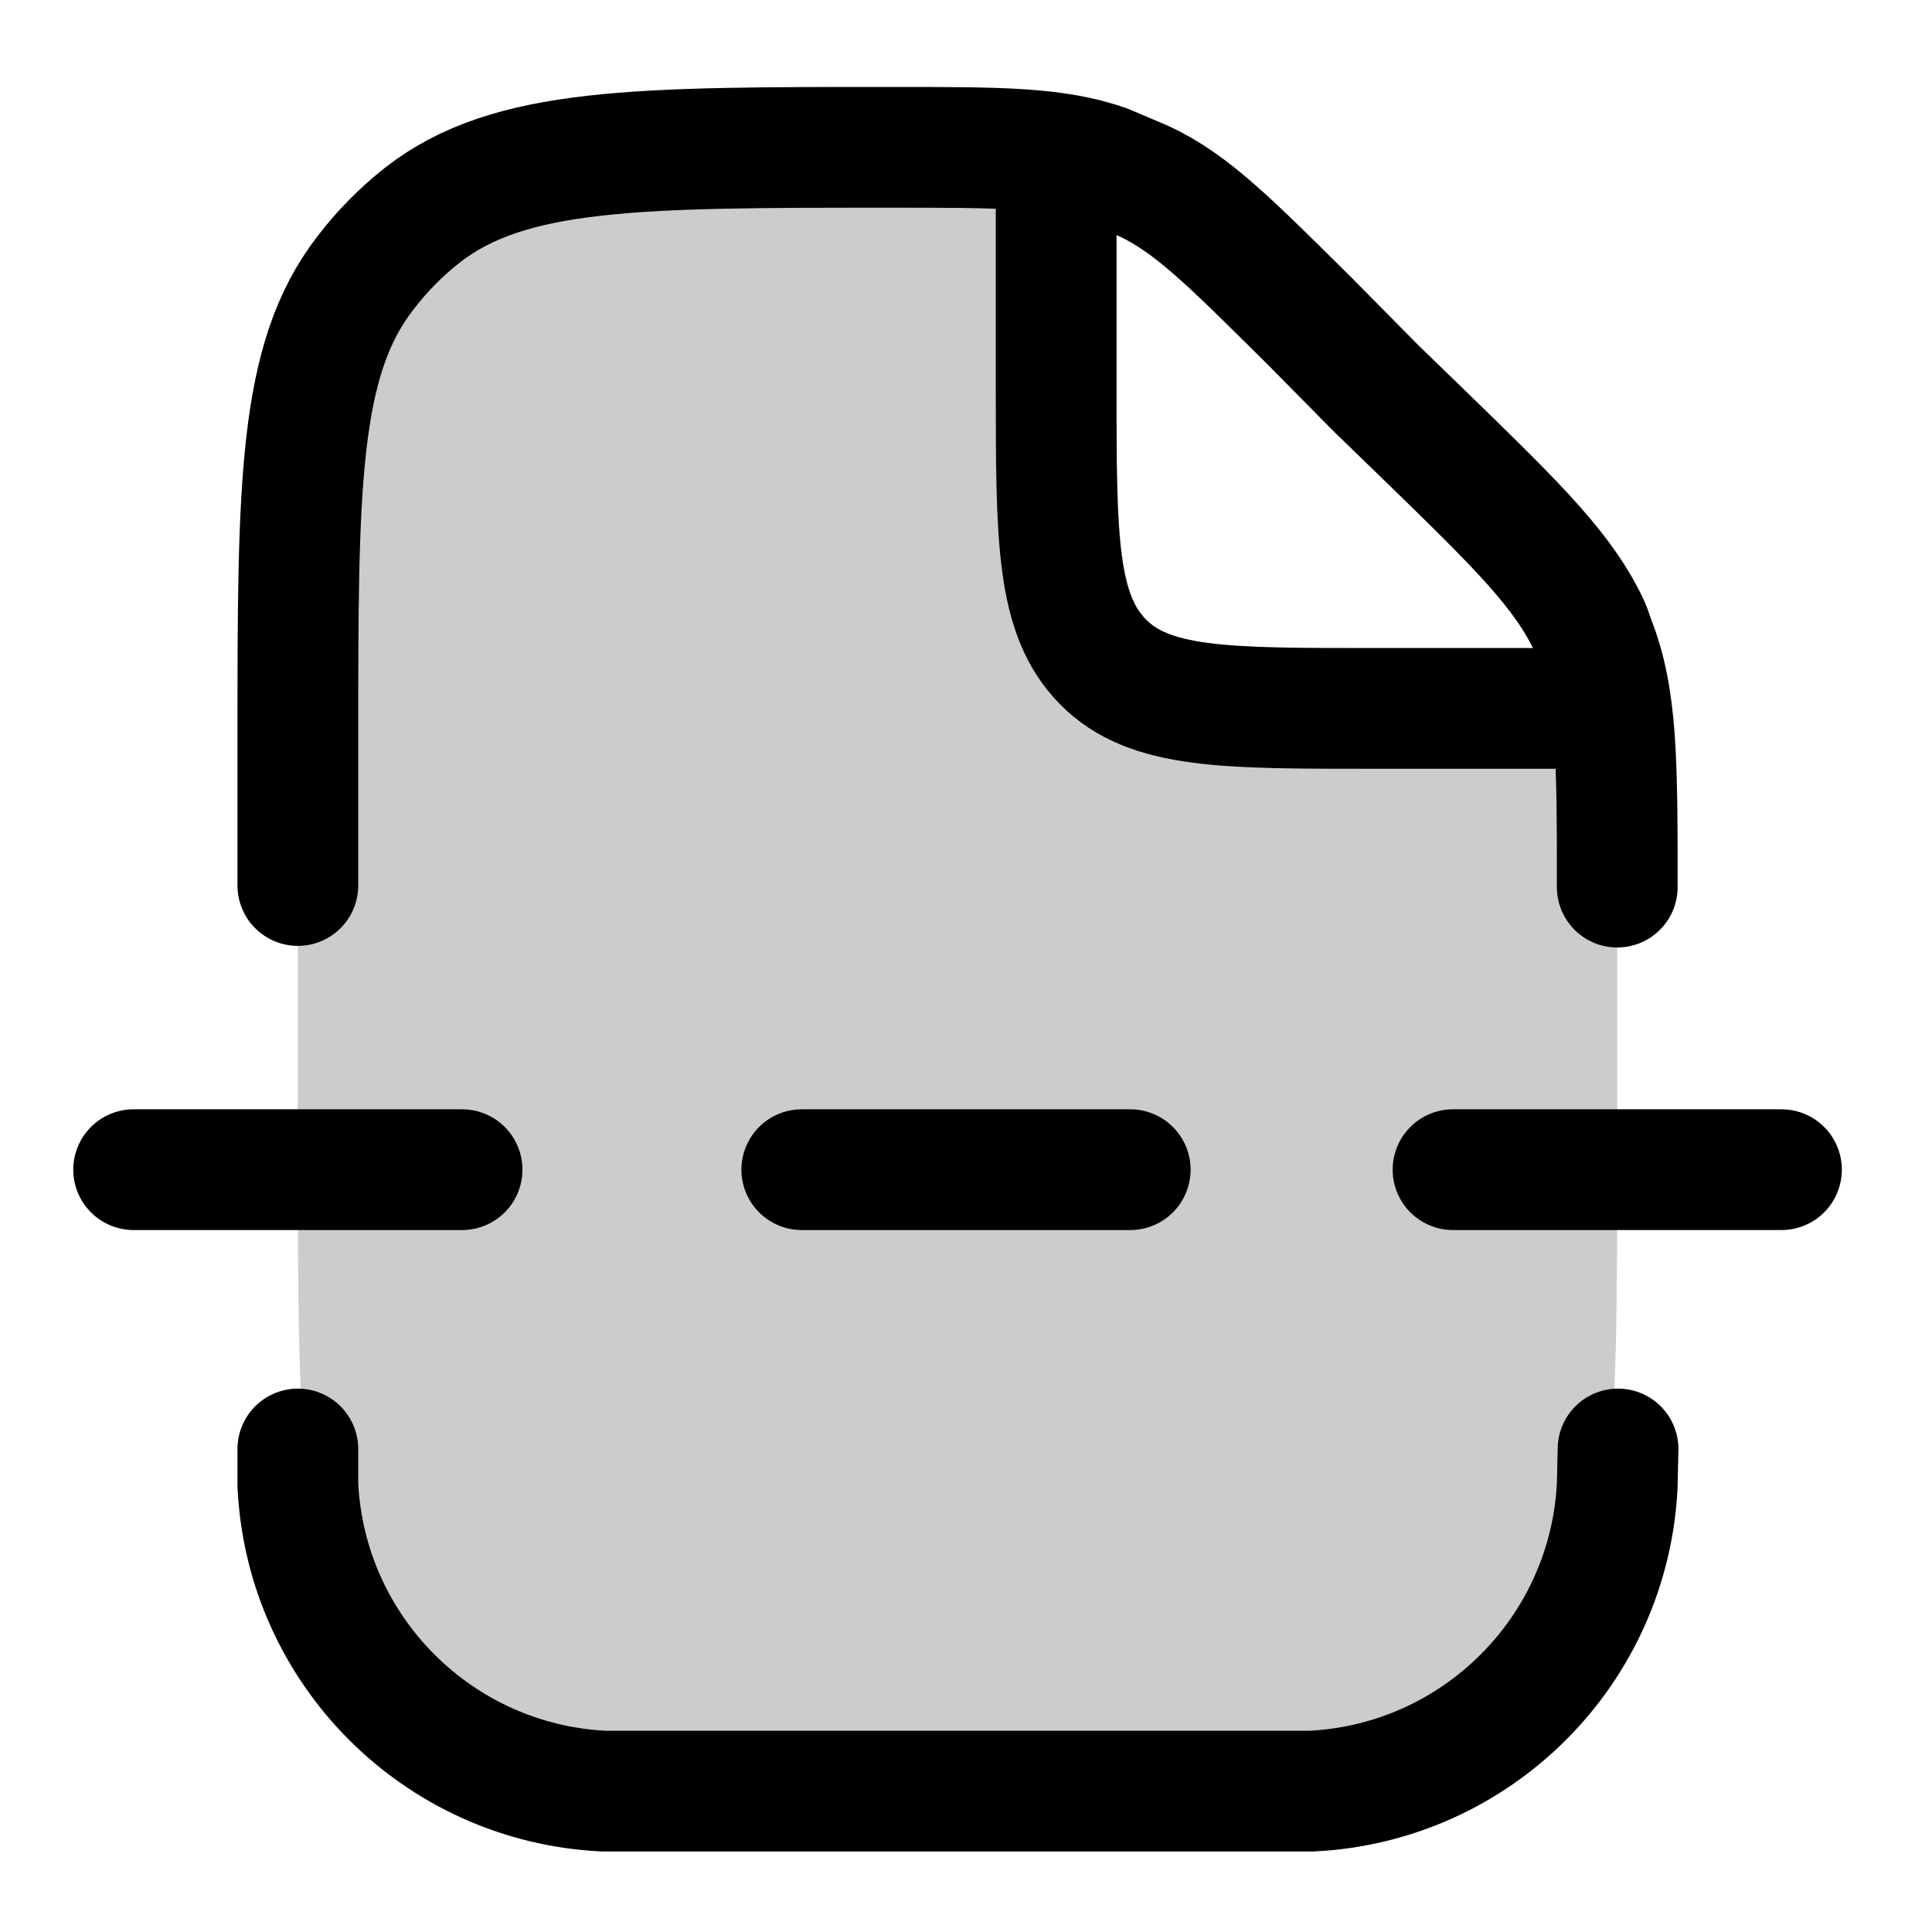
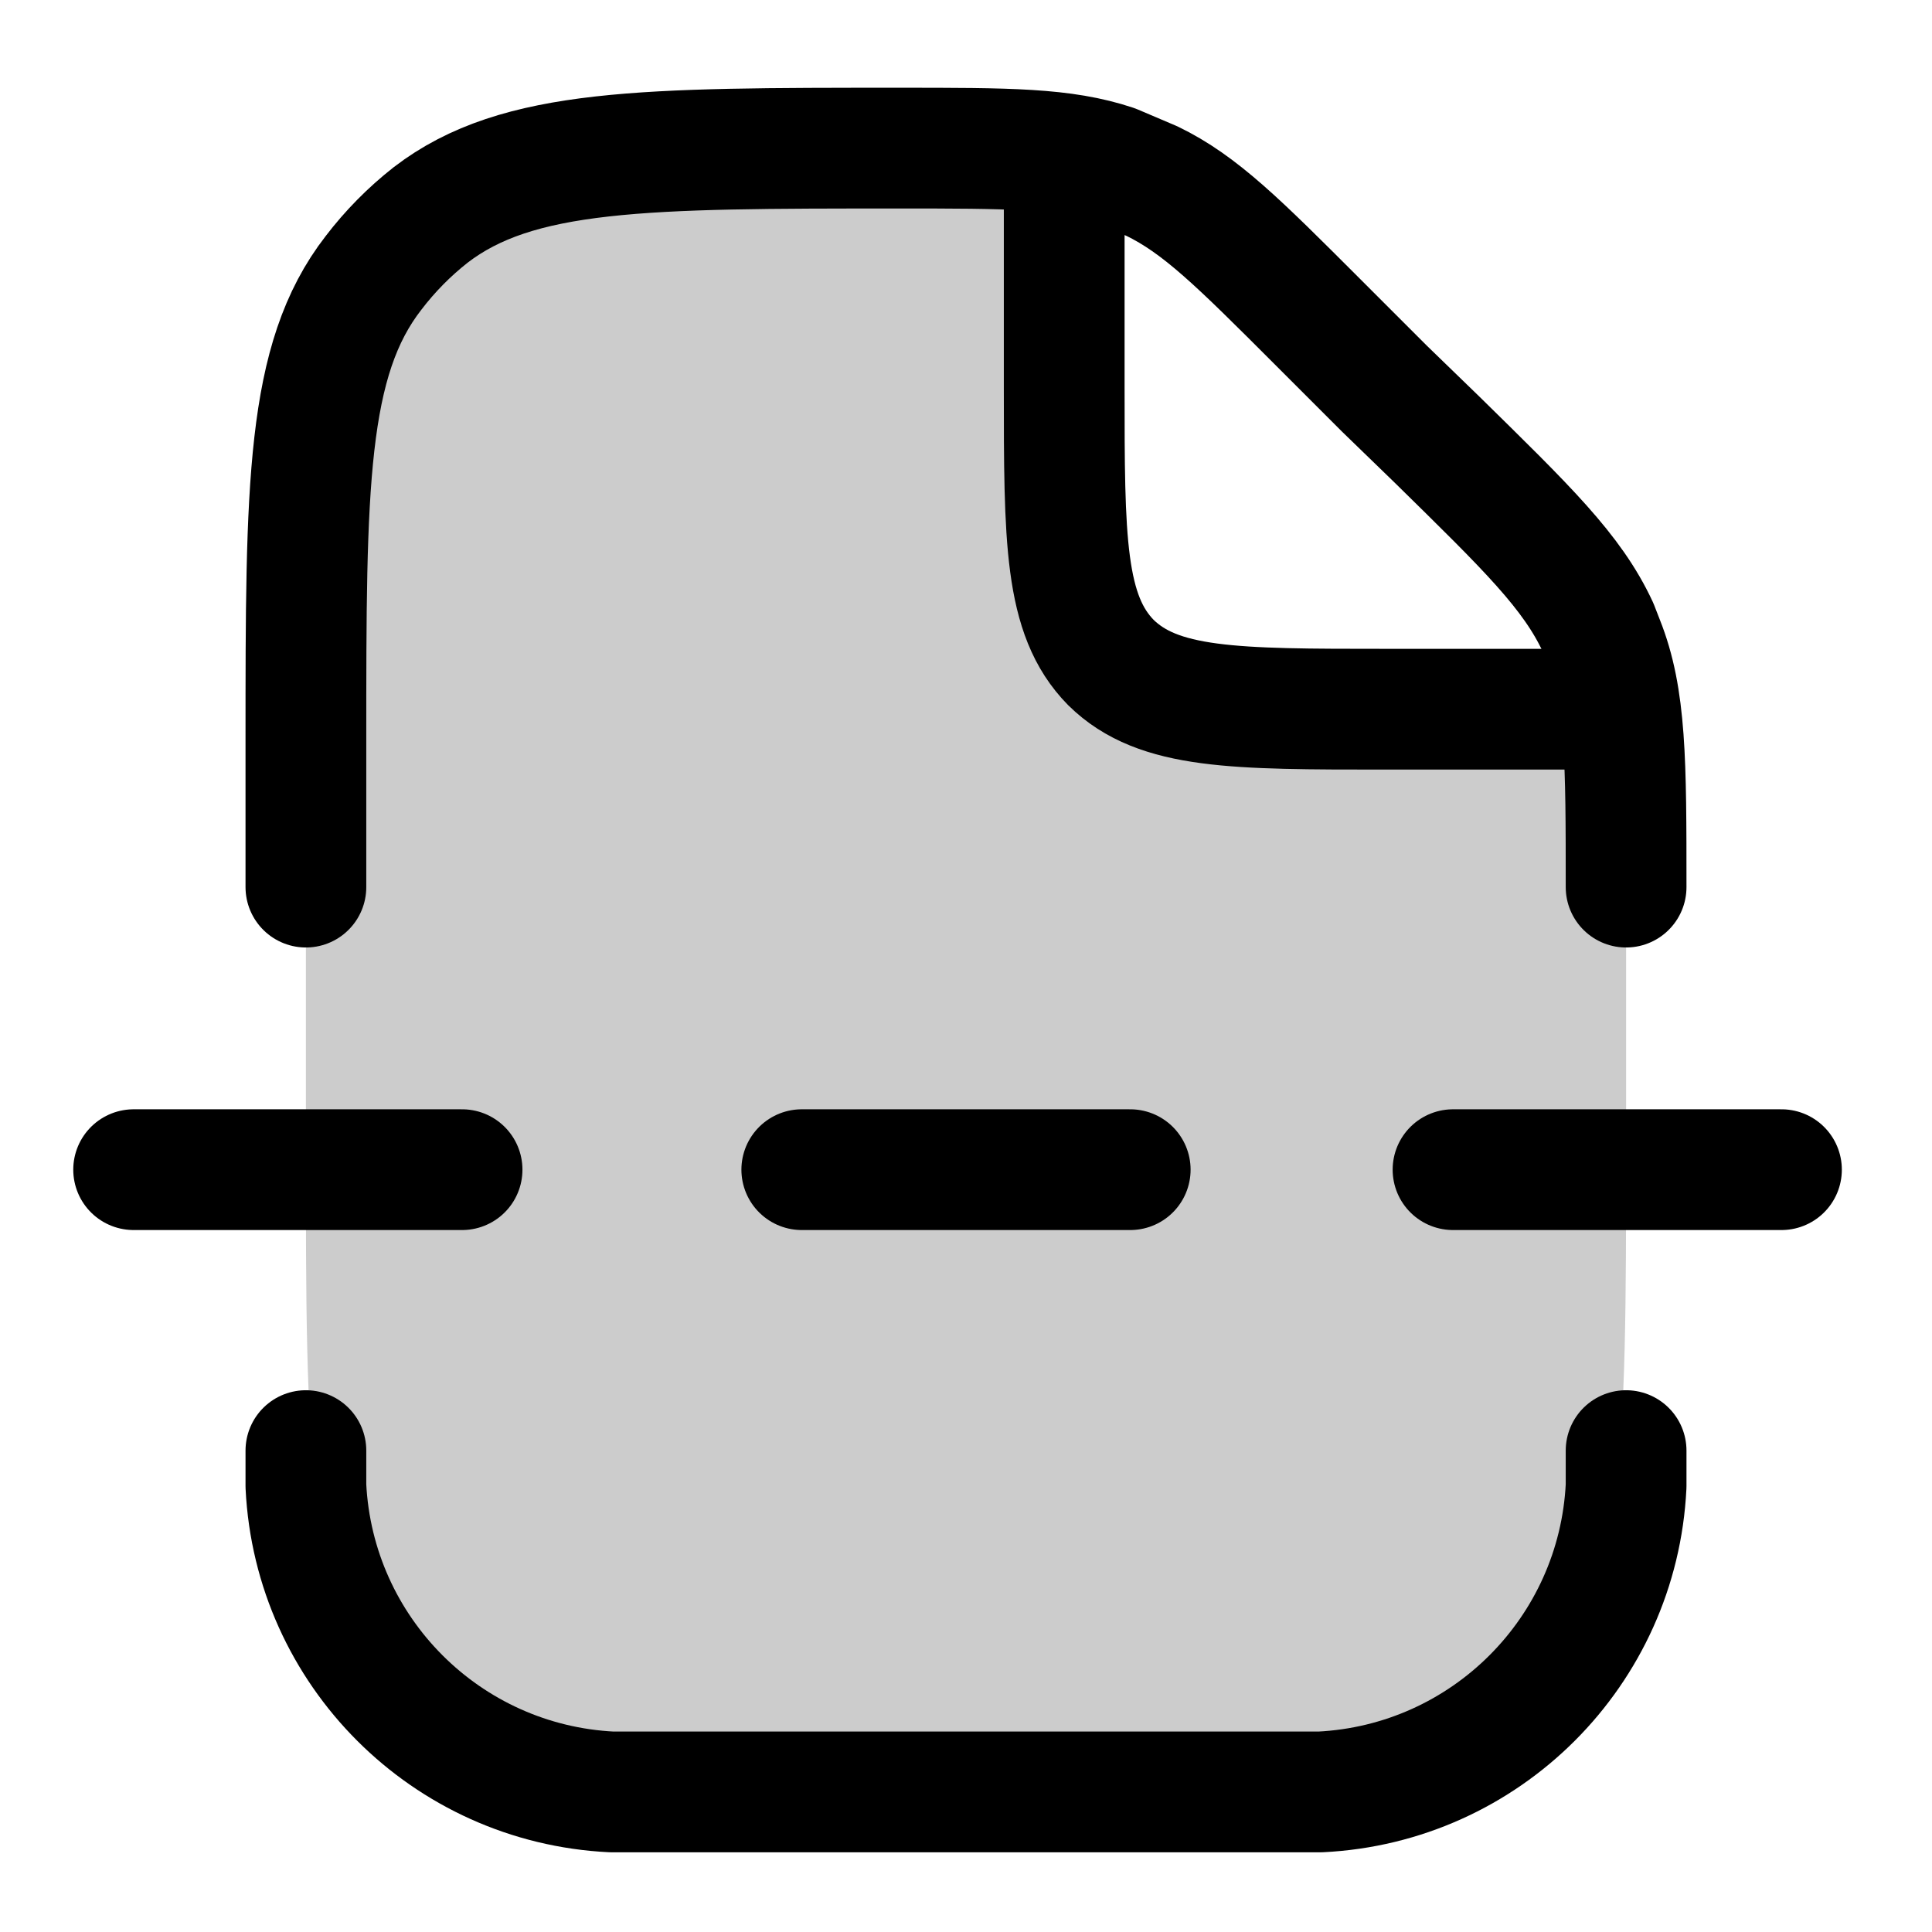
<svg xmlns="http://www.w3.org/2000/svg" width="24" height="24" viewBox="0 0 24 24" fill="none">
-   <path opacity=".2" d="M11.7 22.25c-3.77 0-5.66 0-6.83-1.17S3.7 18.02 3.7 14.25v-4.5c0-3.74 0-5.61 1.16-6.78C6 1.8 7.88 1.78 11.62 1.74l1.7-.02v6.81h6.77v5.72c0 3.77 0 5.66-1.17 6.83s-3.06 1.17-6.83 1.17z" fill="currentColor" />
-   <path d="M3.7 11V9.19c0-3.15 0-4.72.84-5.8a4 4 0 0 1 .71-.72c1.08-.84 2.66-.84 5.8-.84 1.38 0 2.06 0 2.69.22l.47.2c.6.28 1.08.77 2.05 1.73l.84.85.65.63c1.12 1.09 1.68 1.64 2 2.33l.06.17c.28.71.28 1.5.28 3.06" stroke-width="1.5" stroke-linecap="round" stroke-linejoin="round" stroke="currentColor" />
-   <path d="m20.1 18-.01.45a4 4 0 0 1-3.8 3.8H7.5a4 4 0 0 1-3.8-3.8V18" stroke-width="1.5" stroke-linecap="round" stroke-linejoin="round" stroke="currentColor" />
-   <path d="M13.12 2.34V4.8c0 1.89 0 2.83.58 3.42s1.53.58 3.41.58h2.47" stroke-width="1.5" stroke-linecap="round" stroke-linejoin="round" stroke="currentColor" />
+   <path opacity=".2" d="M11.8 22.26c-3.77 0-5.65 0-6.83-1.17S3.8 18.04 3.8 14.26v-4.5c0-3.74 0-5.61 1.16-6.78s3.02-1.19 6.76-1.23l1.7-.01v6.8h6.78v5.72c0 3.78 0 5.66-1.17 6.83-1.18 1.17-3.06 1.17-6.83 1.17z" fill="currentColor" />
+   <path d="M3.8 11.02V9.19c0-3.15 0-4.72.84-5.8a4 4 0 0 1 .71-.72c1.08-.83 2.66-.83 5.81-.83 1.37 0 2.05 0 2.68.21l.47.2c.6.29 1.08.77 2.05 1.74l.84.84.65.63c1.12 1.1 1.68 1.64 2 2.33l.07.18c.28.7.28 1.49.28 3.05" stroke-width="1.5" stroke-linecap="round" stroke-linejoin="round" stroke="currentColor" />
+   <path d="M20.2 18.02v.44a4 4 0 0 1-3.8 3.8H7.6a4 4 0 0 1-3.8-3.8v-.44" stroke-width="1.5" stroke-linecap="round" stroke-linejoin="round" stroke="currentColor" />
+   <path d="M13.22 2.35v2.46c0 1.89 0 2.83.58 3.42.59.58 1.53.58 3.42.58h2.46" stroke-width="1.5" stroke-linecap="round" stroke-linejoin="round" stroke="currentColor" />
  <path d="M14.04 14.53H9.96" stroke-width="1.5" stroke-linecap="round" stroke-linejoin="round" stroke="currentColor" />
  <path d="M5.74 14.53H1.66" stroke-width="1.5" stroke-linecap="round" stroke-linejoin="round" stroke="currentColor" />
  <path d="M22.13 14.53h-4.08" stroke-width="1.5" stroke-linecap="round" stroke-linejoin="round" stroke="currentColor" />
</svg>
